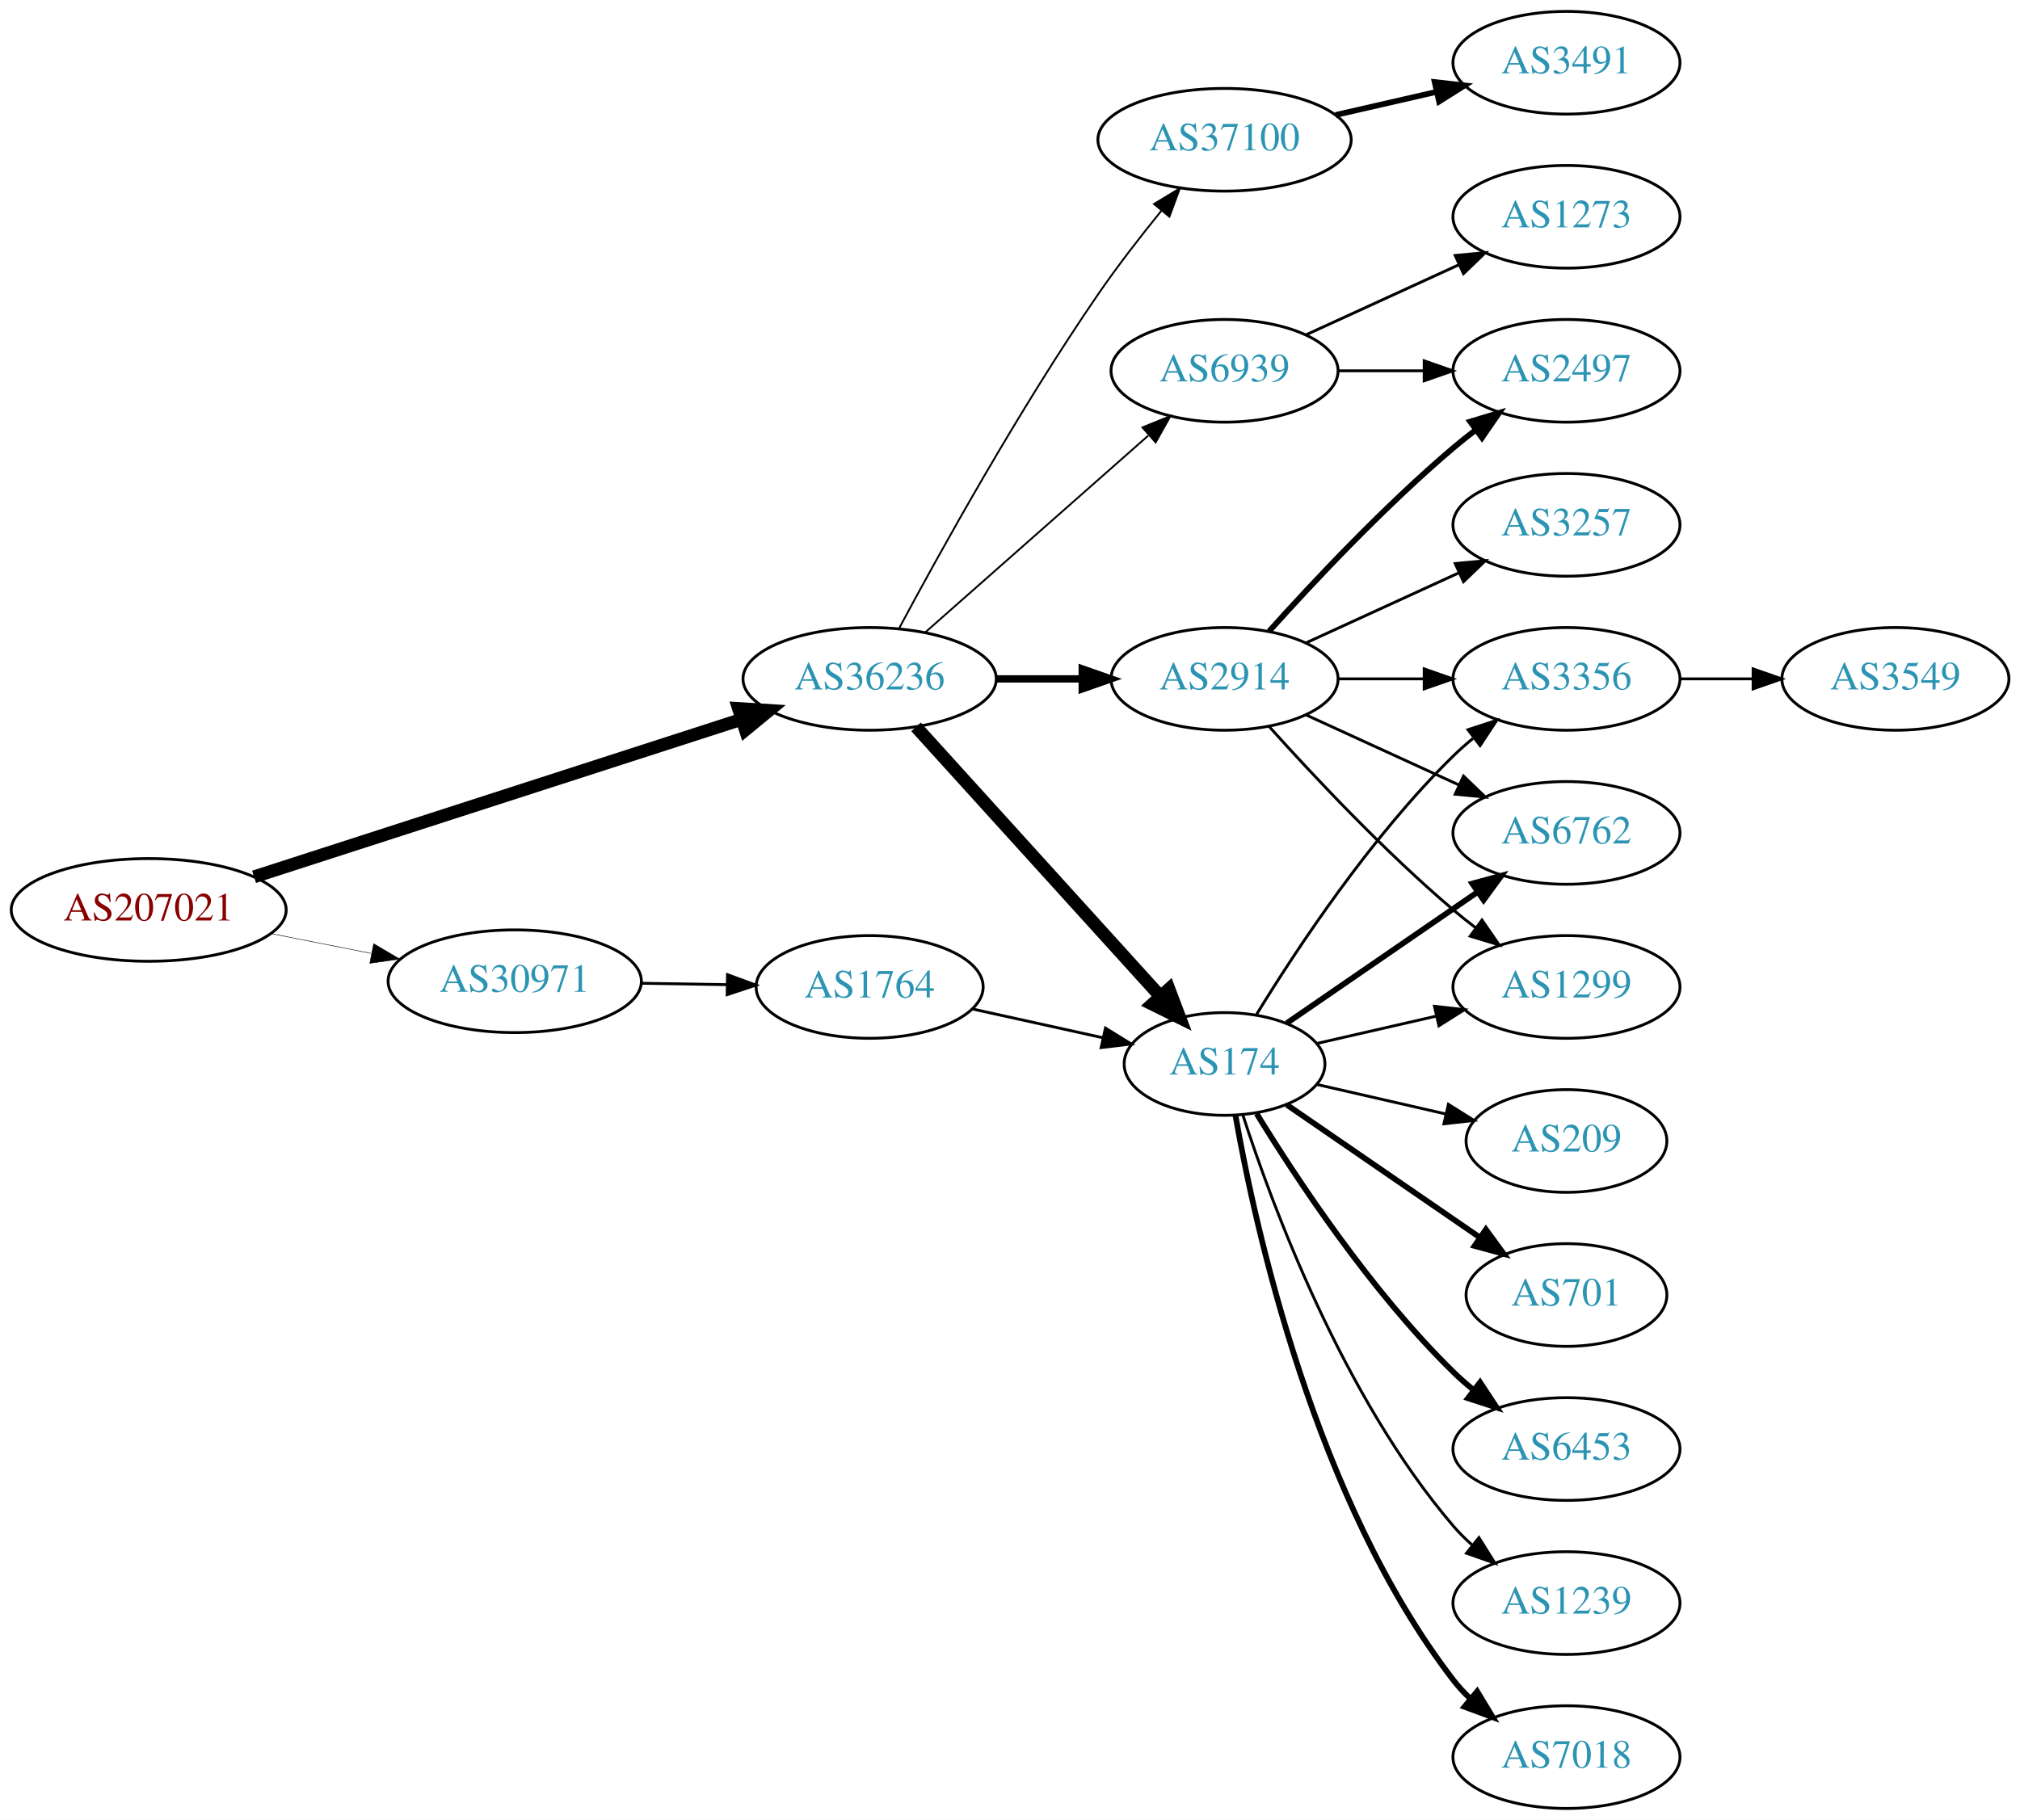
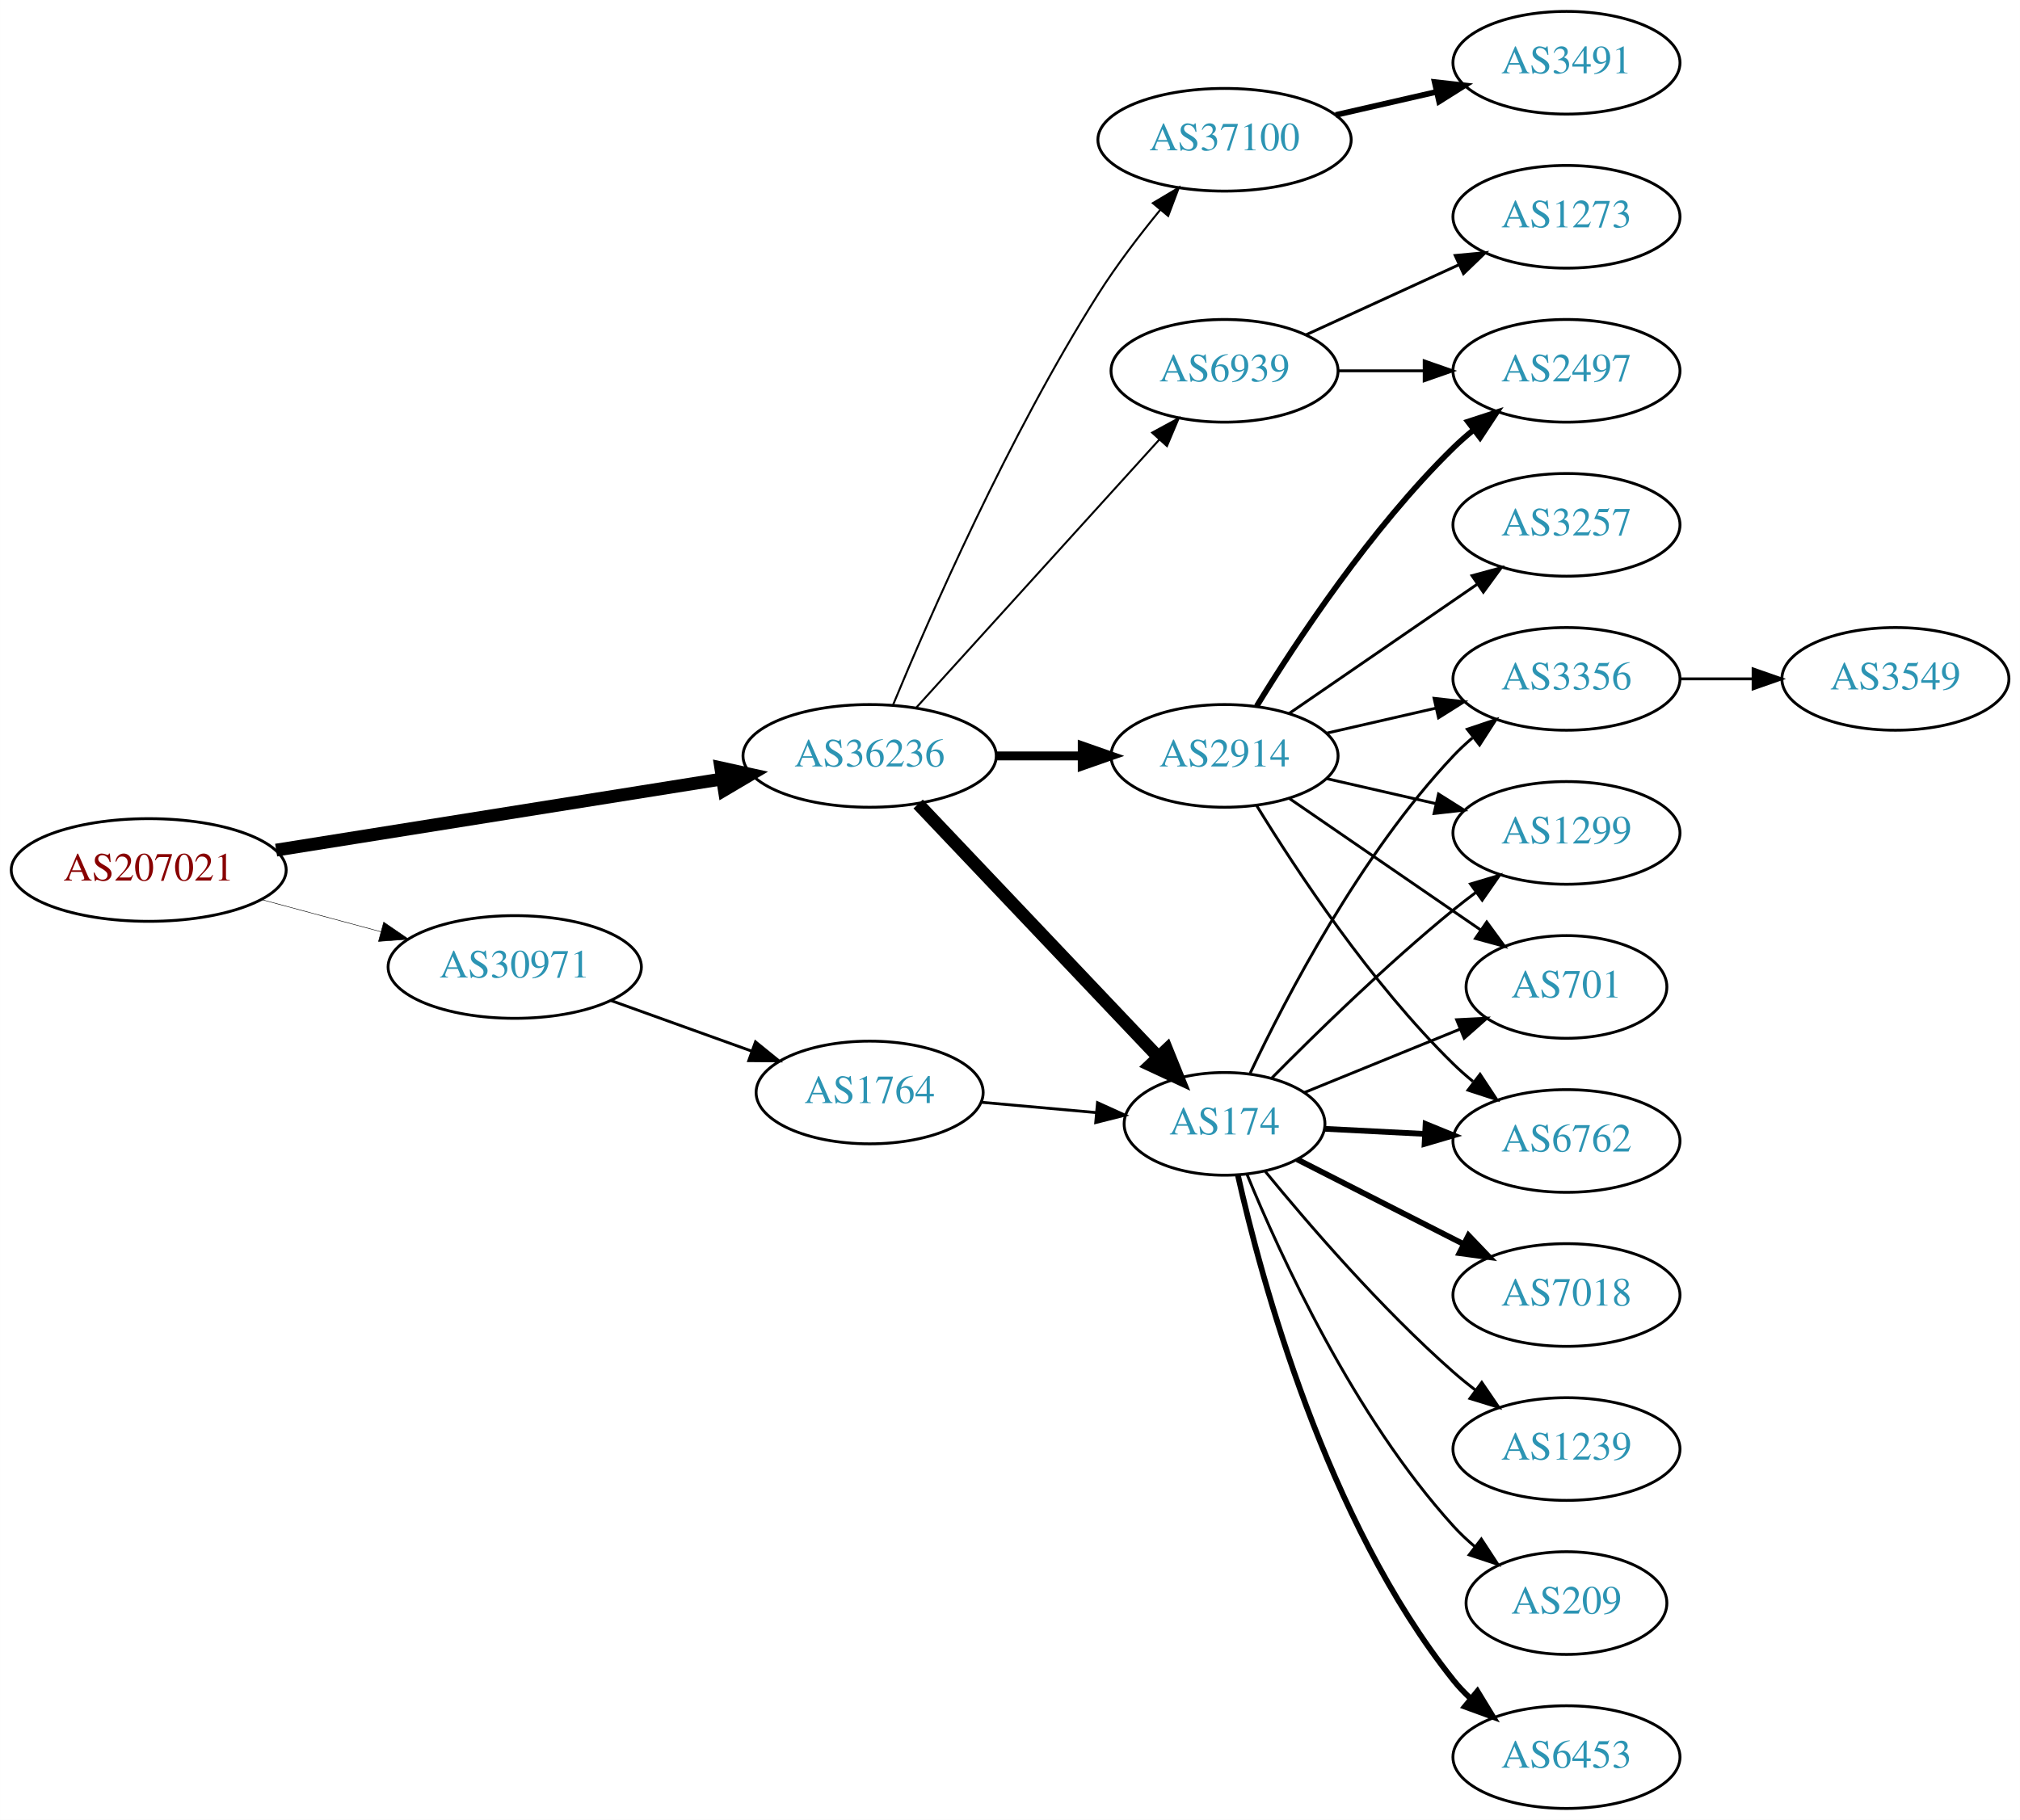
<svg xmlns="http://www.w3.org/2000/svg" xmlns:xlink="http://www.w3.org/1999/xlink" width="708pt" height="638pt" viewBox="0.00 0.00 707.95 638.00">
  <g id="graph0" class="graph" transform="scale(1 1) rotate(0) translate(4 634)">
    <polygon fill="white" stroke="none" points="-4,4 -4,-634 703.954,-634 703.954,4 -4,4" />
    <g id="node1" class="node">
      <g id="a_node1">
        <a xlink:href="/asn/207021" xlink:title="AS207021 ~ ipcom GmbH [AT]">
-           <ellipse fill="#ffffff" stroke="black" cx="48.096" cy="-315" rx="48.192" ry="18" />
-           <text text-anchor="middle" x="48.096" y="-311.3" font-family="Times,serif" font-size="14.00" fill="#880000">AS207021</text>
+           <ellipse fill="#ffffff" stroke="black" cx="48.096" cy="-329" rx="48.192" ry="18" />
+           <text text-anchor="middle" x="48.096" y="-325.3" font-family="Times,serif" font-size="14.00" fill="#880000">AS207021</text>
        </a>
      </g>
    </g>
    <g id="node2" class="node">
      <g id="a_node2">
        <a xlink:href="/asn/30971" xlink:title="AS30971 ~ Jakob-Haringer-Strasse 8 [AT]">
-           <ellipse fill="#ffffff" stroke="black" cx="176.388" cy="-290" rx="44.393" ry="18" />
-           <text text-anchor="middle" x="176.388" y="-286.3" font-family="Times,serif" font-size="14.00" fill="#2c94b3">AS30971</text>
+           <ellipse fill="#ffffff" stroke="black" cx="176.388" cy="-295" rx="44.393" ry="18" />
+           <text text-anchor="middle" x="176.388" y="-291.3" font-family="Times,serif" font-size="14.00" fill="#2c94b3">AS30971</text>
        </a>
      </g>
    </g>
    <g id="edge1" class="edge">
-       <path fill="none" stroke="black" stroke-width="0.173" d="M91.149,-306.675C102.36,-304.456 114.572,-302.039 126.131,-299.75" />
-       <polygon fill="black" stroke="black" stroke-width="0.173" points="126.95,-303.156 136.08,-297.781 125.59,-296.29 126.95,-303.156" />
+       <path fill="none" stroke="black" stroke-width="0.173" d="M87.674,-318.614C100.866,-315.063 115.752,-311.055 129.466,-307.363" />
+       <polygon fill="black" stroke="black" stroke-width="0.173" points="130.456,-310.721 139.203,-304.742 128.637,-303.962 130.456,-310.721" />
    </g>
    <g id="node3" class="node">
      <g id="a_node3">
        <a xlink:href="/asn/36236" xlink:title="AS36236 ~ NetActuate, Inc [US]">
-           <ellipse fill="#ffffff" stroke="black" cx="300.78" cy="-396" rx="44.393" ry="18" />
-           <text text-anchor="middle" x="300.78" y="-392.3" font-family="Times,serif" font-size="14.00" fill="#2c94b3">AS36236</text>
+           <ellipse fill="#ffffff" stroke="black" cx="300.78" cy="-369" rx="44.393" ry="18" />
+           <text text-anchor="middle" x="300.78" y="-365.3" font-family="Times,serif" font-size="14.00" fill="#2c94b3">AS36236</text>
        </a>
      </g>
    </g>
    <g id="edge2" class="edge">
-       <path fill="none" stroke="black" stroke-width="4.5" d="M85.013,-326.605C130.103,-341.175 207.409,-366.154 255.938,-381.834" />
-       <polygon fill="black" stroke="black" stroke-width="4.5" points="254.813,-385.608 265.539,-384.936 257.234,-378.115 254.813,-385.608" />
+       <path fill="none" stroke="black" stroke-width="4.5" d="M92.761,-335.967C136.32,-342.918 203.188,-353.588 249.071,-360.909" />
+       <polygon fill="black" stroke="black" stroke-width="4.5" points="248.607,-364.822 259.102,-362.509 249.848,-357.045 248.607,-364.822" />
    </g>
    <g id="node4" class="node">
      <g id="a_node4">
        <a xlink:href="/asn/1764" xlink:title="AS1764 ~ NEXTLAYER-AS [AT]">
-           <ellipse fill="#ffffff" stroke="black" cx="300.78" cy="-288" rx="39.794" ry="18" />
-           <text text-anchor="middle" x="300.78" y="-284.3" font-family="Times,serif" font-size="14.00" fill="#2c94b3">AS1764</text>
+           <ellipse fill="#ffffff" stroke="black" cx="300.78" cy="-251" rx="39.794" ry="18" />
+           <text text-anchor="middle" x="300.78" y="-247.3" font-family="Times,serif" font-size="14.00" fill="#2c94b3">AS1764</text>
        </a>
      </g>
    </g>
    <g id="edge3" class="edge">
-       <path fill="none" stroke="black" d="M220.883,-289.289C230.572,-289.131 240.909,-288.962 250.802,-288.8" />
-       <polygon fill="black" stroke="black" points="250.963,-292.298 260.904,-288.635 250.848,-285.299 250.963,-292.298" />
+       <path fill="none" stroke="black" d="M210.186,-283.209C225.315,-277.77 243.419,-271.262 259.381,-265.524" />
+       <polygon fill="black" stroke="black" points="260.77,-268.743 268.996,-262.067 258.402,-262.156 260.77,-268.743" />
    </g>
    <g id="node5" class="node">
      <g id="a_node5">
        <a xlink:href="/asn/174" xlink:title="AS174 ~ Cogent Communications [US]">
-           <ellipse fill="#ffffff" stroke="black" cx="425.172" cy="-261" rx="35.194" ry="18" />
-           <text text-anchor="middle" x="425.172" y="-257.3" font-family="Times,serif" font-size="14.00" fill="#2c94b3">AS174</text>
+           <ellipse fill="#ffffff" stroke="black" cx="425.172" cy="-240" rx="35.194" ry="18" />
+           <text text-anchor="middle" x="425.172" y="-236.3" font-family="Times,serif" font-size="14.00" fill="#2c94b3">AS174</text>
        </a>
      </g>
    </g>
    <g id="edge6" class="edge">
-       <path fill="none" stroke="black" stroke-width="4.5" d="M317.033,-379.175C338.613,-355.372 378.155,-311.758 402.694,-284.69" />
-       <polygon fill="black" stroke="black" stroke-width="4.5" points="405.692,-287.246 409.491,-277.193 399.857,-281.957 405.692,-287.246" />
+       <path fill="none" stroke="black" stroke-width="4.5" d="M317.78,-352.136C339.273,-329.483 377.569,-289.119 401.877,-263.499" />
+       <polygon fill="black" stroke="black" stroke-width="4.5" points="404.911,-266.021 408.938,-256.057 399.198,-260.601 404.911,-266.021" />
    </g>
    <g id="node6" class="node">
      <g id="a_node6">
        <a xlink:href="/asn/2914" xlink:title="AS2914 ~ NTT America, Inc. [US]">
-           <ellipse fill="#ffffff" stroke="black" cx="425.172" cy="-396" rx="39.794" ry="18" />
-           <text text-anchor="middle" x="425.172" y="-392.3" font-family="Times,serif" font-size="14.00" fill="#2c94b3">AS2914</text>
+           <ellipse fill="#ffffff" stroke="black" cx="425.172" cy="-369" rx="39.794" ry="18" />
+           <text text-anchor="middle" x="425.172" y="-365.3" font-family="Times,serif" font-size="14.00" fill="#2c94b3">AS2914</text>
        </a>
      </g>
    </g>
    <g id="edge5" class="edge">
-       <path fill="none" stroke="black" stroke-width="2.571" d="M345.275,-396C354.964,-396 365.301,-396 375.194,-396" />
-       <polygon fill="black" stroke="black" stroke-width="2.571" points="375.296,-399.5 385.296,-396 375.296,-392.5 375.296,-399.5" />
+       <path fill="none" stroke="black" stroke-width="3.115" d="M345.275,-369C354.964,-369 365.301,-369 375.194,-369" />
+       <polygon fill="black" stroke="black" stroke-width="3.115" points="375.296,-372.5 385.296,-369 375.296,-365.5 375.296,-372.5" />
    </g>
    <g id="node7" class="node">
      <g id="a_node7">
        <a xlink:href="/asn/37100" xlink:title="AS37100 ~ SEACOM Limited [MU]">
          <ellipse fill="#ffffff" stroke="black" cx="425.172" cy="-585" rx="44.393" ry="18" />
          <text text-anchor="middle" x="425.172" y="-581.3" font-family="Times,serif" font-size="14.00" fill="#2c94b3">AS37100</text>
        </a>
      </g>
    </g>
    <g id="edge7" class="edge">
-       <path fill="none" stroke="black" stroke-width="0.643" d="M311.011,-413.539C325.052,-439.773 353.099,-490.481 380.976,-531 387.749,-540.844 395.784,-551.197 403.078,-560.174" />
-       <polygon fill="black" stroke="black" stroke-width="0.643" points="400.448,-562.486 409.509,-567.977 405.85,-558.034 400.448,-562.486" />
+       <path fill="none" stroke="black" stroke-width="0.692" d="M308.908,-386.694C321.532,-417.22 349.479,-481.282 380.976,-531 387.371,-541.094 395.322,-551.502 402.654,-560.453" />
+       <polygon fill="black" stroke="black" stroke-width="0.692" points="400.047,-562.793 409.15,-568.214 405.415,-558.299 400.047,-562.793" />
    </g>
    <g id="node8" class="node">
      <g id="a_node8">
        <a xlink:href="/asn/6939" xlink:title="AS6939 ~ Hurricane Electric LLC [US]">
          <ellipse fill="#ffffff" stroke="black" cx="425.172" cy="-504" rx="39.794" ry="18" />
          <text text-anchor="middle" x="425.172" y="-500.3" font-family="Times,serif" font-size="14.00" fill="#2c94b3">AS6939</text>
        </a>
      </g>
    </g>
    <g id="edge8" class="edge">
-       <path fill="none" stroke="black" stroke-width="0.643" d="M320.368,-412.403C341.186,-430.772 375.062,-460.665 398.422,-481.278" />
-       <polygon fill="black" stroke="black" stroke-width="0.643" points="396.393,-484.156 406.207,-488.148 401.025,-478.907 396.393,-484.156" />
+       <path fill="none" stroke="black" stroke-width="0.692" d="M317.033,-385.825C338.496,-409.499 377.728,-452.771 402.295,-479.87" />
+       <polygon fill="black" stroke="black" stroke-width="0.692" points="399.801,-482.329 409.111,-487.387 404.987,-477.628 399.801,-482.329" />
    </g>
    <g id="edge4" class="edge">
-       <path fill="none" stroke="black" d="M336.852,-280.263C351.086,-277.123 367.641,-273.471 382.485,-270.196" />
-       <polygon fill="black" stroke="black" points="383.428,-273.572 392.439,-268 381.92,-266.737 383.428,-273.572" />
-     </g>
-     <g id="node10" class="node">
-       <g id="a_node10">
+       <path fill="none" stroke="black" d="M339.834,-247.58C352.57,-246.435 366.873,-245.15 380.033,-243.967" />
+       <polygon fill="black" stroke="black" points="380.643,-247.426 390.29,-243.045 380.016,-240.454 380.643,-247.426" />
+     </g>
+     <g id="node9" class="node">
+       <g id="a_node9">
+         <a xlink:href="/asn/1299" xlink:title="AS1299 ~ Telia Carrier [EU]">
+           <ellipse fill="#ffffff" stroke="black" cx="545.014" cy="-342" rx="39.794" ry="18" />
+           <text text-anchor="middle" x="545.014" y="-338.3" font-family="Times,serif" font-size="14.00" fill="#2c94b3">AS1299</text>
+         </a>
+       </g>
+     </g>
+     <g id="edge18" class="edge">
+       <path fill="none" stroke="black" d="M441.615,-255.949C457.133,-271.65 482.032,-295.974 505.368,-315 507.905,-317.069 510.593,-319.15 513.323,-321.19" />
+       <polygon fill="black" stroke="black" points="511.375,-324.1 521.527,-327.129 515.479,-318.43 511.375,-324.1" />
+     </g>
+     <g id="node11" class="node">
+       <g id="a_node11">
+         <a xlink:href="/asn/701" xlink:title="AS701 ~ UUNET [US]">
+           <ellipse fill="#ffffff" stroke="black" cx="545.014" cy="-288" rx="35.194" ry="18" />
+           <text text-anchor="middle" x="545.014" y="-284.3" font-family="Times,serif" font-size="14.00" fill="#2c94b3">AS701</text>
+         </a>
+       </g>
+     </g>
+     <g id="edge22" class="edge">
+       <path fill="none" stroke="black" d="M453.207,-251.012C469.376,-257.598 490.128,-266.051 507.711,-273.213" />
+       <polygon fill="black" stroke="black" points="506.523,-276.508 517.105,-277.039 509.164,-270.025 506.523,-276.508" />
+     </g>
+     <g id="node12" class="node">
+       <g id="a_node12">
+         <a xlink:href="/asn/6762" xlink:title="AS6762 ~ TELECOM ITALIA SPARKLE S.p.A. [IT]">
+           <ellipse fill="#ffffff" stroke="black" cx="545.014" cy="-234" rx="39.794" ry="18" />
+           <text text-anchor="middle" x="545.014" y="-230.3" font-family="Times,serif" font-size="14.00" fill="#2c94b3">AS6762</text>
+         </a>
+       </g>
+     </g>
+     <g id="edge16" class="edge">
+       <path fill="none" stroke="black" stroke-width="2" d="M460.257,-238.265C471.192,-237.708 483.525,-237.08 495.297,-236.48" />
+       <polygon fill="black" stroke="black" stroke-width="2" points="495.64,-239.968 505.449,-235.964 495.284,-232.977 495.64,-239.968" />
+     </g>
+     <g id="node14" class="node">
+       <g id="a_node14">
        <a xlink:href="/asn/3356" xlink:title="AS3356 ~ Level 3 Parent, LLC [US]">
          <ellipse fill="#ffffff" stroke="black" cx="545.014" cy="-396" rx="39.794" ry="18" />
          <text text-anchor="middle" x="545.014" y="-392.3" font-family="Times,serif" font-size="14.00" fill="#2c94b3">AS3356</text>
        </a>
      </g>
    </g>
    <g id="edge19" class="edge">
-       <path fill="none" stroke="black" d="M436.437,-278.44C450.246,-300.991 476.435,-340.722 505.368,-369 507.508,-371.092 509.825,-373.137 512.225,-375.106" />
-       <polygon fill="black" stroke="black" points="510.492,-378.185 520.567,-381.464 514.736,-372.618 510.492,-378.185" />
-     </g>
-     <g id="node12" class="node">
-       <g id="a_node12">
-         <a xlink:href="/asn/6762" xlink:title="AS6762 ~ TELECOM ITALIA SPARKLE S.p.A. [IT]">
-           <ellipse fill="#ffffff" stroke="black" cx="545.014" cy="-342" rx="39.794" ry="18" />
-           <text text-anchor="middle" x="545.014" y="-338.3" font-family="Times,serif" font-size="14.00" fill="#2c94b3">AS6762</text>
-         </a>
-       </g>
-     </g>
-     <g id="edge21" class="edge">
-       <path fill="none" stroke="black" stroke-width="2" d="M446.968,-275.295C465.552,-288.068 493.003,-306.937 513.971,-321.349" />
-       <polygon fill="black" stroke="black" stroke-width="2" points="512.005,-324.245 522.229,-327.025 515.97,-318.476 512.005,-324.245" />
-     </g>
-     <g id="node13" class="node">
-       <g id="a_node13">
-         <a xlink:href="/asn/1299" xlink:title="AS1299 ~ Telia Carrier [EU]">
-           <ellipse fill="#ffffff" stroke="black" cx="545.014" cy="-288" rx="39.794" ry="18" />
-           <text text-anchor="middle" x="545.014" y="-284.3" font-family="Times,serif" font-size="14.00" fill="#2c94b3">AS1299</text>
-         </a>
-       </g>
-     </g>
-     <g id="edge14" class="edge">
-       <path fill="none" stroke="black" d="M457.442,-268.165C470.281,-271.106 485.386,-274.567 499.353,-277.767" />
-       <polygon fill="black" stroke="black" points="498.745,-281.219 509.274,-280.04 500.308,-274.395 498.745,-281.219" />
-     </g>
-     <g id="node14" class="node">
-       <g id="a_node14">
-         <a xlink:href="/asn/701" xlink:title="AS701 ~ UUNET [US]">
-           <ellipse fill="#ffffff" stroke="black" cx="545.014" cy="-180" rx="35.194" ry="18" />
-           <text text-anchor="middle" x="545.014" y="-176.3" font-family="Times,serif" font-size="14.00" fill="#2c94b3">AS701</text>
-         </a>
-       </g>
-     </g>
-     <g id="edge15" class="edge">
-       <path fill="none" stroke="black" stroke-width="2" d="M446.968,-246.705C465.784,-233.772 493.69,-214.591 514.754,-200.112" />
-       <polygon fill="black" stroke="black" stroke-width="2" points="516.771,-202.973 523.029,-194.424 512.806,-197.204 516.771,-202.973" />
+       <path fill="none" stroke="black" d="M434.181,-257.816C446.663,-284.231 472.744,-334.385 505.368,-369 507.42,-371.178 509.675,-373.284 512.032,-375.295" />
+       <polygon fill="black" stroke="black" points="510.255,-378.348 520.295,-381.73 514.556,-372.825 510.255,-378.348" />
    </g>
    <g id="node15" class="node">
      <g id="a_node15">
-         <a xlink:href="/asn/6453" xlink:title="AS6453 ~ TATA COMMUNICATIONS (AMERICA) INC [US]">
-           <ellipse fill="#ffffff" stroke="black" cx="545.014" cy="-126" rx="39.794" ry="18" />
-           <text text-anchor="middle" x="545.014" y="-122.3" font-family="Times,serif" font-size="14.00" fill="#2c94b3">AS6453</text>
-         </a>
-       </g>
-     </g>
-     <g id="edge16" class="edge">
-       <path fill="none" stroke="black" stroke-width="2" d="M436.437,-243.56C450.246,-221.009 476.435,-181.278 505.368,-153 507.508,-150.908 509.825,-148.863 512.225,-146.894" />
-       <polygon fill="black" stroke="black" stroke-width="2" points="514.736,-149.382 520.567,-140.536 510.492,-143.815 514.736,-149.382" />
+         <a xlink:href="/asn/7018" xlink:title="AS7018 ~ AT&amp;T Services, Inc. [US]">
+           <ellipse fill="#ffffff" stroke="black" cx="545.014" cy="-180" rx="39.794" ry="18" />
+           <text text-anchor="middle" x="545.014" y="-176.3" font-family="Times,serif" font-size="14.00" fill="#2c94b3">AS7018</text>
+         </a>
+       </g>
+     </g>
+     <g id="edge15" class="edge">
+       <path fill="none" stroke="black" stroke-width="2" d="M450.589,-227.568C467.429,-218.994 490.075,-207.463 508.854,-197.902" />
+       <polygon fill="black" stroke="black" stroke-width="2" points="510.67,-200.905 517.994,-193.249 507.494,-194.667 510.67,-200.905" />
    </g>
    <g id="node16" class="node">
      <g id="a_node16">
        <a xlink:href="/asn/1239" xlink:title="AS1239 ~ Sprint [US]">
-           <ellipse fill="#ffffff" stroke="black" cx="545.014" cy="-72" rx="39.794" ry="18" />
-           <text text-anchor="middle" x="545.014" y="-68.3" font-family="Times,serif" font-size="14.00" fill="#2c94b3">AS1239</text>
+           <ellipse fill="#ffffff" stroke="black" cx="545.014" cy="-126" rx="39.794" ry="18" />
+           <text text-anchor="middle" x="545.014" y="-122.3" font-family="Times,serif" font-size="14.00" fill="#2c94b3">AS1239</text>
        </a>
      </g>
    </g>
    <g id="edge17" class="edge">
-       <path fill="none" stroke="black" d="M431.538,-243.26C441.802,-211.539 466.694,-144.192 505.368,-99 507.314,-96.726 509.492,-94.551 511.797,-92.493" />
-       <polygon fill="black" stroke="black" points="514.333,-94.947 519.965,-85.973 509.966,-89.476 514.333,-94.947" />
+       <path fill="none" stroke="black" d="M439.483,-223.27C454.472,-204.959 480.055,-175.249 505.368,-153 507.827,-150.839 510.461,-148.694 513.155,-146.612" />
+       <polygon fill="black" stroke="black" points="515.33,-149.358 521.305,-140.608 511.178,-143.722 515.33,-149.358" />
    </g>
    <g id="node17" class="node">
      <g id="a_node17">
-         <a xlink:href="/asn/7018" xlink:title="AS7018 ~ AT&amp;T Services, Inc. [US]">
-           <ellipse fill="#ffffff" stroke="black" cx="545.014" cy="-18" rx="39.794" ry="18" />
-           <text text-anchor="middle" x="545.014" y="-14.3" font-family="Times,serif" font-size="14.00" fill="#2c94b3">AS7018</text>
-         </a>
-       </g>
-     </g>
-     <g id="edge18" class="edge">
-       <path fill="none" stroke="black" stroke-width="2" d="M428.99,-243.01C435.918,-203.565 456.874,-107.975 505.368,-45 507.147,-42.69 509.179,-40.5 511.36,-38.441" />
-       <polygon fill="black" stroke="black" stroke-width="2" points="513.716,-41.034 519.193,-31.964 509.256,-35.639 513.716,-41.034" />
+         <a xlink:href="/asn/209" xlink:title="AS209 ~ CenturyLink Communications, LLC [US]">
+           <ellipse fill="#ffffff" stroke="black" cx="545.014" cy="-72" rx="35.194" ry="18" />
+           <text text-anchor="middle" x="545.014" y="-68.3" font-family="Times,serif" font-size="14.00" fill="#2c94b3">AS209</text>
+         </a>
+       </g>
+     </g>
+     <g id="edge20" class="edge">
+       <path fill="none" stroke="black" d="M433.018,-222.359C444.66,-193.981 470.484,-137.484 505.368,-99 507.692,-96.436 510.303,-93.983 513.042,-91.673" />
+       <polygon fill="black" stroke="black" points="515.179,-94.445 520.97,-85.572 510.91,-88.897 515.179,-94.445" />
    </g>
    <g id="node18" class="node">
      <g id="a_node18">
-         <a xlink:href="/asn/209" xlink:title="AS209 ~ CenturyLink Communications, LLC [US]">
-           <ellipse fill="#ffffff" stroke="black" cx="545.014" cy="-234" rx="35.194" ry="18" />
-           <text text-anchor="middle" x="545.014" y="-230.3" font-family="Times,serif" font-size="14.00" fill="#2c94b3">AS209</text>
-         </a>
-       </g>
-     </g>
-     <g id="edge20" class="edge">
-       <path fill="none" stroke="black" d="M457.442,-253.835C471.292,-250.662 487.779,-246.885 502.63,-243.482" />
-       <polygon fill="black" stroke="black" points="503.632,-246.843 512.598,-241.198 502.069,-240.02 503.632,-246.843" />
-     </g>
-     <g id="node9" class="node">
-       <g id="a_node9">
+         <a xlink:href="/asn/6453" xlink:title="AS6453 ~ TATA COMMUNICATIONS (AMERICA) INC [US]">
+           <ellipse fill="#ffffff" stroke="black" cx="545.014" cy="-18" rx="39.794" ry="18" />
+           <text text-anchor="middle" x="545.014" y="-14.3" font-family="Times,serif" font-size="14.00" fill="#2c94b3">AS6453</text>
+         </a>
+       </g>
+     </g>
+     <g id="edge21" class="edge">
+       <path fill="none" stroke="black" stroke-width="2" d="M429.823,-222.112C438.009,-185.548 460.705,-100.985 505.368,-45 507.186,-42.721 509.247,-40.553 511.447,-38.51" />
+       <polygon fill="black" stroke="black" stroke-width="2" points="513.8,-41.107 519.317,-32.062 509.364,-35.692 513.8,-41.107" />
+     </g>
+     <g id="edge9" class="edge">
+       <path fill="none" stroke="black" d="M460.891,-361.045C472.891,-358.296 486.512,-355.175 499.205,-352.267" />
+       <polygon fill="black" stroke="black" points="500.17,-355.636 509.136,-349.991 498.607,-348.813 500.17,-355.636" />
+     </g>
+     <g id="node10" class="node">
+       <g id="a_node10">
        <a xlink:href="/asn/2497" xlink:title="AS2497 ~ Internet Initiative Japan Inc. [JP]">
          <ellipse fill="#ffffff" stroke="black" cx="545.014" cy="-504" rx="39.794" ry="18" />
          <text text-anchor="middle" x="545.014" y="-500.3" font-family="Times,serif" font-size="14.00" fill="#2c94b3">AS2497</text>
        </a>
      </g>
    </g>
-     <g id="edge9" class="edge">
-       <path fill="none" stroke="black" stroke-width="2" d="M440.818,-412.725C456.119,-429.765 481.216,-456.523 505.368,-477 507.865,-479.117 510.525,-481.232 513.237,-483.293" />
-       <polygon fill="black" stroke="black" stroke-width="2" points="511.274,-486.194 521.413,-489.266 515.403,-480.541 511.274,-486.194" />
-     </g>
    <g id="edge10" class="edge">
-       <path fill="none" stroke="black" d="M465.085,-396C474.638,-396 484.987,-396 494.95,-396" />
-       <polygon fill="black" stroke="black" points="495.143,-399.5 505.143,-396 495.143,-392.5 495.143,-399.5" />
-     </g>
-     <g id="node11" class="node">
-       <g id="a_node11">
+       <path fill="none" stroke="black" stroke-width="2" d="M436.437,-386.44C450.246,-408.991 476.435,-448.722 505.368,-477 507.508,-479.092 509.825,-481.137 512.225,-483.106" />
+       <polygon fill="black" stroke="black" stroke-width="2" points="510.492,-486.185 520.567,-489.464 514.736,-480.618 510.492,-486.185" />
+     </g>
+     <g id="edge11" class="edge">
+       <path fill="none" stroke="black" d="M447.786,-354.143C466.623,-341.195 494.103,-322.307 514.879,-308.027" />
+       <polygon fill="black" stroke="black" points="517.069,-310.768 523.328,-302.219 513.104,-304.999 517.069,-310.768" />
+     </g>
+     <g id="edge12" class="edge">
+       <path fill="none" stroke="black" d="M436.437,-351.56C450.246,-329.009 476.435,-289.278 505.368,-261 507.508,-258.908 509.825,-256.863 512.225,-254.894" />
+       <polygon fill="black" stroke="black" points="514.736,-257.382 520.567,-248.536 510.492,-251.815 514.736,-257.382" />
+     </g>
+     <g id="node13" class="node">
+       <g id="a_node13">
        <a xlink:href="/asn/3257" xlink:title="AS3257 ~ GTT [DE]">
          <ellipse fill="#ffffff" stroke="black" cx="545.014" cy="-450" rx="39.794" ry="18" />
          <text text-anchor="middle" x="545.014" y="-446.3" font-family="Times,serif" font-size="14.00" fill="#2c94b3">AS3257</text>
        </a>
      </g>
    </g>
-     <g id="edge11" class="edge">
-       <path fill="none" stroke="black" d="M453.801,-408.661C469.758,-415.973 490.028,-425.261 507.311,-433.181" />
-       <polygon fill="black" stroke="black" points="506.01,-436.435 516.559,-437.419 508.926,-430.071 506.01,-436.435" />
-     </g>
-     <g id="edge12" class="edge">
-       <path fill="none" stroke="black" d="M453.801,-383.339C469.758,-376.027 490.028,-366.739 507.311,-358.819" />
-       <polygon fill="black" stroke="black" points="508.926,-361.929 516.559,-354.581 506.01,-355.565 508.926,-361.929" />
-     </g>
    <g id="edge13" class="edge">
-       <path fill="none" stroke="black" d="M440.818,-379.275C456.119,-362.235 481.216,-335.477 505.368,-315 507.865,-312.883 510.525,-310.768 513.237,-308.707" />
-       <polygon fill="black" stroke="black" points="515.403,-311.459 521.413,-302.734 511.274,-305.806 515.403,-311.459" />
+       <path fill="none" stroke="black" d="M447.786,-383.857C466.274,-396.565 493.088,-414.995 513.718,-429.175" />
+       <polygon fill="black" stroke="black" points="511.915,-432.183 522.138,-434.963 515.88,-426.414 511.915,-432.183" />
+     </g>
+     <g id="edge14" class="edge">
+       <path fill="none" stroke="black" d="M460.891,-376.955C472.891,-379.704 486.512,-382.825 499.205,-385.733" />
+       <polygon fill="black" stroke="black" points="498.607,-389.187 509.136,-388.009 500.17,-382.364 498.607,-389.187" />
    </g>
    <g id="node19" class="node">
      <g id="a_node19">
        <a xlink:href="/asn/3491" xlink:title="AS3491 ~ PCCW Global, Inc. [US]">
          <ellipse fill="#ffffff" stroke="black" cx="545.014" cy="-612" rx="39.794" ry="18" />
          <text text-anchor="middle" x="545.014" y="-608.3" font-family="Times,serif" font-size="14.00" fill="#2c94b3">AS3491</text>
        </a>
      </g>
    </g>
-     <g id="edge22" class="edge">
+     <g id="edge23" class="edge">
      <path fill="none" stroke="black" stroke-width="2" d="M464.107,-593.692C475.347,-596.267 487.76,-599.111 499.383,-601.774" />
      <polygon fill="black" stroke="black" stroke-width="2" points="498.816,-605.235 509.345,-604.057 500.379,-598.412 498.816,-605.235" />
    </g>
-     <g id="edge24" class="edge">
+     <g id="edge25" class="edge">
      <path fill="none" stroke="black" d="M465.085,-504C474.638,-504 484.987,-504 494.95,-504" />
      <polygon fill="black" stroke="black" points="495.143,-507.5 505.143,-504 495.143,-500.5 495.143,-507.5" />
    </g>
    <g id="node21" class="node">
      <g id="a_node21">
        <a xlink:href="/asn/1273" xlink:title="AS1273 ~ Vodafone Group PLC [EU]">
          <ellipse fill="#ffffff" stroke="black" cx="545.014" cy="-558" rx="39.794" ry="18" />
          <text text-anchor="middle" x="545.014" y="-554.3" font-family="Times,serif" font-size="14.00" fill="#2c94b3">AS1273</text>
        </a>
      </g>
    </g>
-     <g id="edge25" class="edge">
+     <g id="edge26" class="edge">
      <path fill="none" stroke="black" d="M453.801,-516.661C469.758,-523.973 490.028,-533.261 507.311,-541.181" />
      <polygon fill="black" stroke="black" points="506.01,-544.435 516.559,-545.419 508.926,-538.071 506.01,-544.435" />
    </g>
    <g id="node20" class="node">
      <g id="a_node20">
        <a xlink:href="/asn/3549" xlink:title="AS3549 ~ Level 3 Parent, LLC [US]">
          <ellipse fill="#ffffff" stroke="black" cx="660.307" cy="-396" rx="39.794" ry="18" />
          <text text-anchor="middle" x="660.307" y="-392.3" font-family="Times,serif" font-size="14.00" fill="#2c94b3">AS3549</text>
        </a>
      </g>
    </g>
-     <g id="edge23" class="edge">
+     <g id="edge24" class="edge">
      <path fill="none" stroke="black" d="M584.687,-396C592.89,-396 601.654,-396 610.186,-396" />
      <polygon fill="black" stroke="black" points="610.425,-399.5 620.425,-396 610.425,-392.5 610.425,-399.5" />
    </g>
  </g>
</svg>
